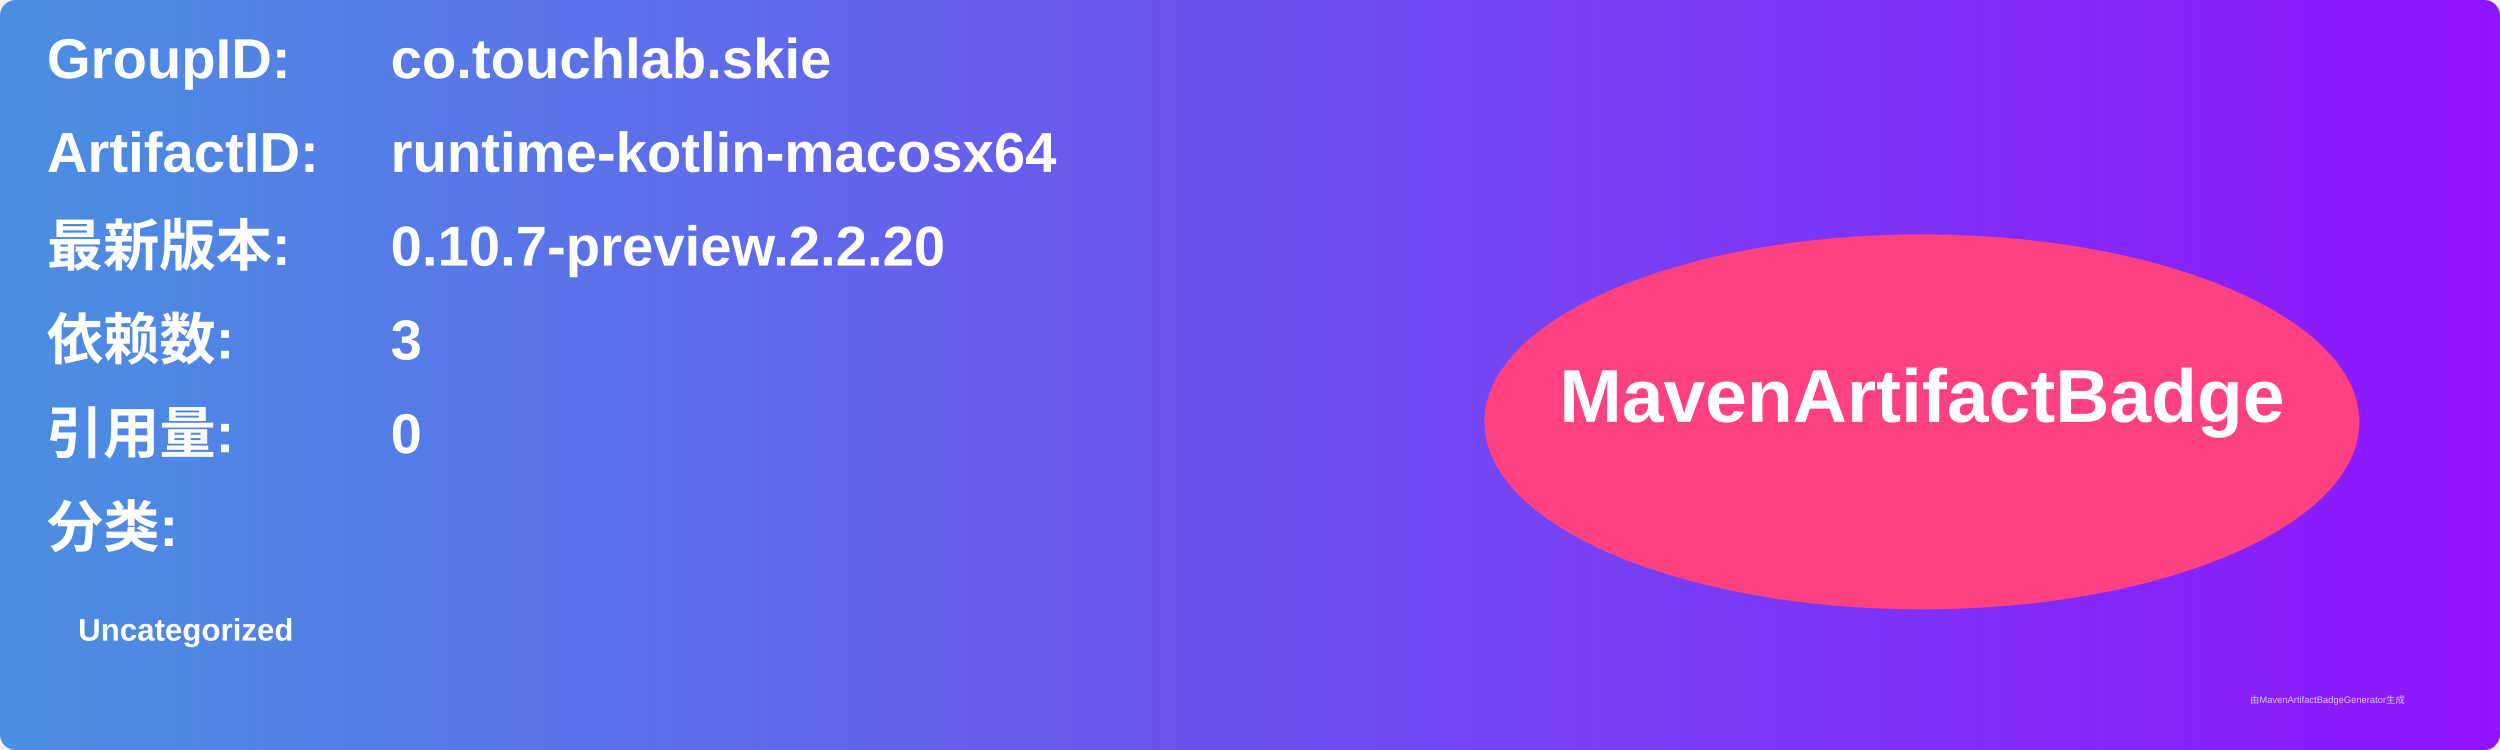
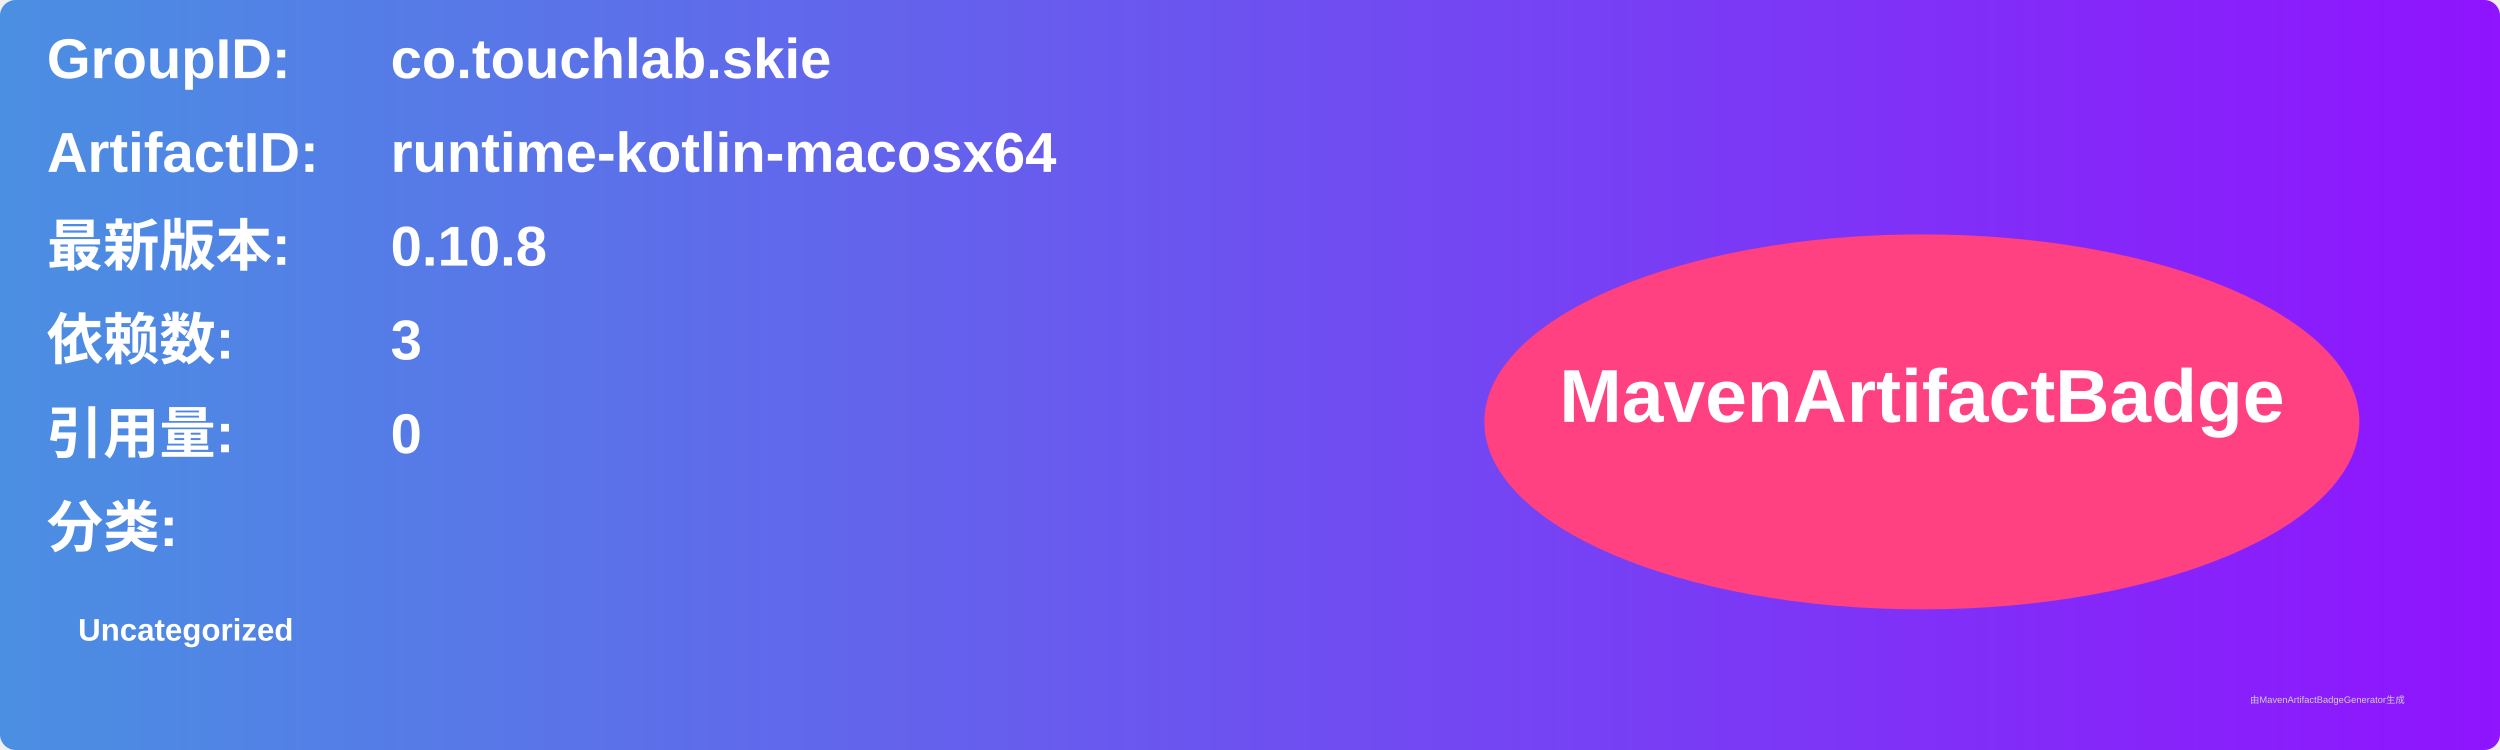
<svg xmlns="http://www.w3.org/2000/svg" width="800" height="240" viewBox="0 0 800 240">
  <linearGradient id="grad" x1="0%" y1="0%" x2="100%" y2="0%">
    <stop offset="0%" stop-color="#4a90e2" />
    <stop offset="100%" stop-color="#9013fe" />
  </linearGradient>
  <rect width="100%" height="100%" rx="5" ry="5" fill="url(#grad)" />
  <g transform="translate(15, 15)">
    <text x="0" y="10" font-family="Arial" font-size="18" fill="white" font-weight="bold" width="260">GroupID:</text>
    <text x="110" y="10" font-family="Arial" font-size="18" fill="white" font-weight="bold" width="460">co.touchlab.skie</text>
    <text x="0" y="40" font-family="Arial" font-size="18" fill="white" font-weight="bold" width="260">ArtifactID:</text>
    <text x="110" y="40" font-family="Arial" font-size="18" fill="white" font-weight="bold" width="460">runtime-kotlin-macosx64</text>
    <text x="0" y="70" font-family="Arial" font-size="18" fill="white" font-weight="bold">最新版本:</text>
    <text x="110" y="70" font-family="Arial" font-size="18" fill="white" font-weight="bold">
-       <tspan font-weight="bold">0.10.7-preview.2.2.20</tspan>
+       <tspan font-weight="bold">0.10.8</tspan>
    </text>
    <text x="0" y="100" font-family="Arial" font-size="18" fill="white" font-weight="bold">依赖数: </text>
    <text x="110" y="100" font-family="Arial" font-size="18" fill="white">
      <tspan font-weight="bold">3</tspan>
    </text>
    <text x="0" y="130" font-family="Arial" font-size="18" fill="white" font-weight="bold">引用量: </text>
    <text x="110" y="130" font-family="Arial" font-size="18" fill="white">
      <tspan font-weight="bold">0</tspan>
    </text>
    <text x="0" y="160" font-family="Arial" font-size="18" fill="white" font-weight="bold">分类:</text>
    <text x="10" y="190" font-family="Arial" font-size="10" fill="white">
      <tspan font-weight="bold">Uncategorized</tspan>
    </text>
    <ellipse cx="600" cy="120" rx="140" ry="60" fill="#ff4081" />
    <text x="600" y="120" text-anchor="middle" font-family="Arial" font-size="24" fill="white" font-weight="bold">MavenArtifactBadge</text>
  </g>
  <text x="720" y="225" font-family="Arial" font-size="3" fill="#d0d0d0">由MavenArtifactBadgeGenerator生成</text>
</svg>
